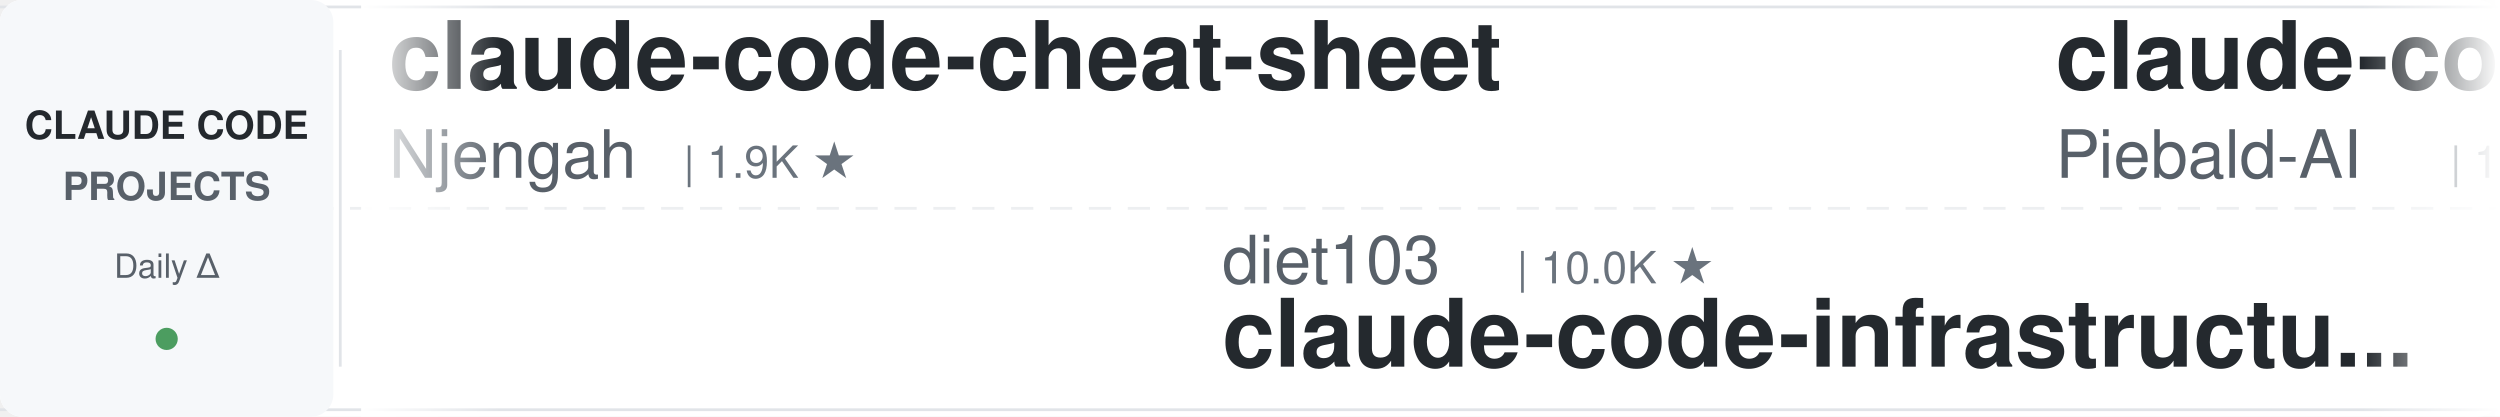
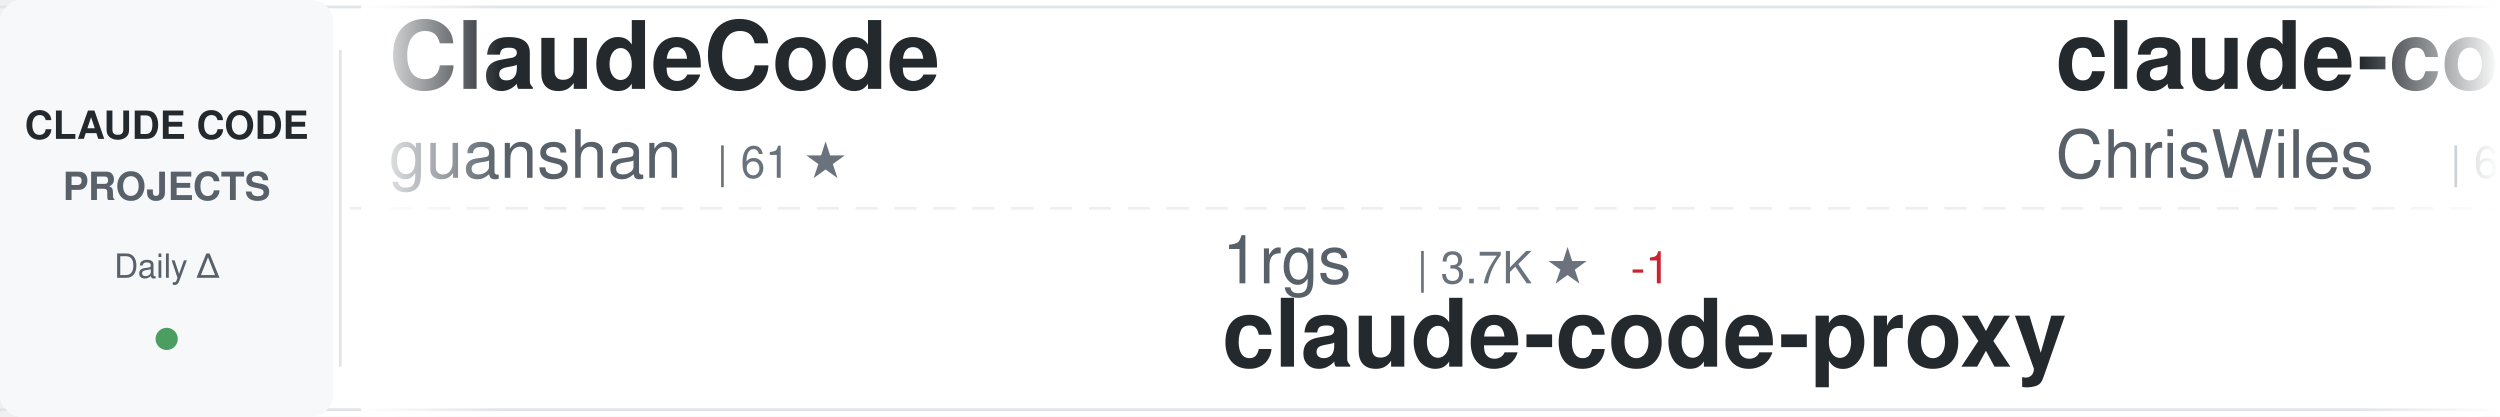
<svg xmlns="http://www.w3.org/2000/svg" width="900" height="150">
  <defs>
    <linearGradient id="awesomeLeftFade" x1="0%" y1="0%" x2="100%" y2="0%">
      <stop offset="0%" style="stop-color:#ffffff;stop-opacity:1" />
      <stop offset="100%" style="stop-color:#ffffff;stop-opacity:0" />
    </linearGradient>
    <linearGradient id="awesomeRightFade" x1="0%" y1="0%" x2="100%" y2="0%">
      <stop offset="0%" style="stop-color:#ffffff;stop-opacity:0" />
      <stop offset="100%" style="stop-color:#ffffff;stop-opacity:1" />
    </linearGradient>
  </defs>
  <rect width="900" height="150" fill="#ffffff" rx="8" />
  <rect x="0" y="2" width="900" height="1" fill="#e1e4e8" />
  <rect x="0" y="147" width="900" height="1" fill="#e1e4e8" />
  <line x1="0" y1="75" x2="900" y2="75" stroke="#e1e4e8" stroke-width="1" stroke-dasharray="8 6" opacity="0.6" />
  <rect x="0" y="0" width="120" height="150" fill="#f6f8fa" rx="8" />
  <text x="60" y="50" font-family="-apple-system, BlinkMacSystemFont, 'Segoe UI', Helvetica, Arial, sans-serif" font-size="14" font-weight="600" fill="#24292e" text-anchor="middle">CLAUDE CODE</text>
  <text x="60" y="72" font-family="-apple-system, BlinkMacSystemFont, 'Segoe UI', Helvetica, Arial, sans-serif" font-size="14" font-weight="600" fill="#586069" text-anchor="middle">PROJECTS</text>
  <text x="60" y="100" font-family="-apple-system, BlinkMacSystemFont, 'Segoe UI', Helvetica, Arial, sans-serif" font-size="12" font-weight="500" fill="#586069" text-anchor="middle">Daily Δ</text>
  <circle cx="60" cy="122" r="4" fill="#22863a" opacity="0.8" />
  <rect x="122" y="18" width="1" height="114" fill="#e1e4e8" />
  <clipPath id="awesomeTickerClip">
    <rect x="130" y="0" width="770" height="150" />
  </clipPath>
  <g clip-path="url(#awesomeTickerClip)">
    <g id="awesomeTickerItems">
      <animateTransform attributeName="transform" attributeType="XML" type="translate" from="0 0" to="-3000 0" dur="54s" repeatCount="indefinite" />
      <g transform="translate(0, 0)">
-         <text x="140" y="32" font-family="-apple-system, BlinkMacSystemFont, 'Segoe UI', Helvetica, Arial, sans-serif" font-size="34" font-weight="600" fill="#24292e">claude-code-cheat-sheet</text>
-         <text x="140" y="64" font-family="-apple-system, BlinkMacSystemFont, 'Segoe UI', Helvetica, Arial, sans-serif" font-size="24" font-weight="400" fill="#586069">Njengah</text>
-         <text x="246" y="64" font-family="-apple-system, BlinkMacSystemFont, 'Segoe UI', Helvetica, Arial, sans-serif" font-size="16" font-weight="500" fill="#6a737d">| 1.9K ★</text>
+         <text x="140" y="32" font-family="-apple-system, BlinkMacSystemFont, 'Segoe UI', Helvetica, Arial, sans-serif" font-size="34" font-weight="600" fill="#24292e">ClaudeCode</text>
+         <text x="140" y="64" font-family="-apple-system, BlinkMacSystemFont, 'Segoe UI', Helvetica, Arial, sans-serif" font-size="24" font-weight="400" fill="#586069">guanshan</text>
+         <text x="258" y="64" font-family="-apple-system, BlinkMacSystemFont, 'Segoe UI', Helvetica, Arial, sans-serif" font-size="16" font-weight="500" fill="#6a737d">| 61 ★</text>
      </g>
      <g transform="translate(300, 0)">
-         <text x="140" y="102" font-family="-apple-system, BlinkMacSystemFont, 'Segoe UI', Helvetica, Arial, sans-serif" font-size="24" font-weight="400" fill="#586069">diet103</text>
-         <text x="246" y="102" font-family="-apple-system, BlinkMacSystemFont, 'Segoe UI', Helvetica, Arial, sans-serif" font-size="16" font-weight="500" fill="#6a737d">| 10.0K ★</text>
-         <text x="140" y="132" font-family="-apple-system, BlinkMacSystemFont, 'Segoe UI', Helvetica, Arial, sans-serif" font-size="34" font-weight="600" fill="#24292e">claude-code-infrastructu...</text>
+         <text x="140" y="102" font-family="-apple-system, BlinkMacSystemFont, 'Segoe UI', Helvetica, Arial, sans-serif" font-size="24" font-weight="400" fill="#586069">1rgs</text>
+         <text x="210" y="102" font-family="-apple-system, BlinkMacSystemFont, 'Segoe UI', Helvetica, Arial, sans-serif" font-size="16" font-weight="500" fill="#6a737d">| 3.7K ★</text>
+         <text x="287" y="102" font-family="-apple-system, BlinkMacSystemFont, 'Segoe UI', Helvetica, Arial, sans-serif" font-size="16" font-weight="500" fill="#cb2431"> -1</text>
+         <text x="140" y="132" font-family="-apple-system, BlinkMacSystemFont, 'Segoe UI', Helvetica, Arial, sans-serif" font-size="34" font-weight="600" fill="#24292e">claude-code-proxy</text>
      </g>
      <g transform="translate(600, 0)">
-         <text x="140" y="32" font-family="-apple-system, BlinkMacSystemFont, 'Segoe UI', Helvetica, Arial, sans-serif" font-size="34" font-weight="600" fill="#24292e">claude-code-system-promp...</text>
-         <text x="140" y="64" font-family="-apple-system, BlinkMacSystemFont, 'Segoe UI', Helvetica, Arial, sans-serif" font-size="24" font-weight="400" fill="#586069">Piebald-AI</text>
-         <text x="282" y="64" font-family="-apple-system, BlinkMacSystemFont, 'Segoe UI', Helvetica, Arial, sans-serif" font-size="16" font-weight="500" fill="#6a737d">| 12.0K ★</text>
-         <text x="368" y="64" font-family="-apple-system, BlinkMacSystemFont, 'Segoe UI', Helvetica, Arial, sans-serif" font-size="16" font-weight="500" fill="#22863a"> +1</text>
-       </g>
-       <g transform="translate(900, 0)">
-         <text x="140" y="102" font-family="-apple-system, BlinkMacSystemFont, 'Segoe UI', Helvetica, Arial, sans-serif" font-size="24" font-weight="400" fill="#586069">anthropics</text>
-         <text x="282" y="102" font-family="-apple-system, BlinkMacSystemFont, 'Segoe UI', Helvetica, Arial, sans-serif" font-size="16" font-weight="500" fill="#6a737d">| 164.1K ★</text>
-         <text x="377" y="102" font-family="-apple-system, BlinkMacSystemFont, 'Segoe UI', Helvetica, Arial, sans-serif" font-size="16" font-weight="500" fill="#22863a"> +29</text>
-         <text x="140" y="132" font-family="-apple-system, BlinkMacSystemFont, 'Segoe UI', Helvetica, Arial, sans-serif" font-size="34" font-weight="600" fill="#24292e">skills</text>
-       </g>
-       <g transform="translate(1200, 0)">
-         <text x="140" y="32" font-family="-apple-system, BlinkMacSystemFont, 'Segoe UI', Helvetica, Arial, sans-serif" font-size="34" font-weight="600" fill="#24292e">claude-code-prompts</text>
-         <text x="140" y="64" font-family="-apple-system, BlinkMacSystemFont, 'Segoe UI', Helvetica, Arial, sans-serif" font-size="24" font-weight="400" fill="#586069">repowise-dev</text>
-         <text x="306" y="64" font-family="-apple-system, BlinkMacSystemFont, 'Segoe UI', Helvetica, Arial, sans-serif" font-size="16" font-weight="500" fill="#6a737d">| 1.2K ★</text>
-       </g>
-       <g transform="translate(1500, 0)">
-         <text x="140" y="102" font-family="-apple-system, BlinkMacSystemFont, 'Segoe UI', Helvetica, Arial, sans-serif" font-size="24" font-weight="400" fill="#586069">shareAI-lab</text>
-         <text x="294" y="102" font-family="-apple-system, BlinkMacSystemFont, 'Segoe UI', Helvetica, Arial, sans-serif" font-size="16" font-weight="500" fill="#6a737d">| 72.2K ★</text>
-         <text x="380" y="102" font-family="-apple-system, BlinkMacSystemFont, 'Segoe UI', Helvetica, Arial, sans-serif" font-size="16" font-weight="500" fill="#22863a"> +5</text>
-         <text x="140" y="132" font-family="-apple-system, BlinkMacSystemFont, 'Segoe UI', Helvetica, Arial, sans-serif" font-size="34" font-weight="600" fill="#24292e">learn-claude-code</text>
-       </g>
-       <g transform="translate(1800, 0)">
-         <text x="140" y="32" font-family="-apple-system, BlinkMacSystemFont, 'Segoe UI', Helvetica, Arial, sans-serif" font-size="34" font-weight="600" fill="#24292e">Claude-Code</text>
-         <text x="140" y="64" font-family="-apple-system, BlinkMacSystemFont, 'Segoe UI', Helvetica, Arial, sans-serif" font-size="24" font-weight="400" fill="#586069">KPR111</text>
-         <text x="234" y="64" font-family="-apple-system, BlinkMacSystemFont, 'Segoe UI', Helvetica, Arial, sans-serif" font-size="16" font-weight="500" fill="#6a737d">| 18 ★</text>
-       </g>
-       <g transform="translate(2100, 0)">
-         <text x="140" y="102" font-family="-apple-system, BlinkMacSystemFont, 'Segoe UI', Helvetica, Arial, sans-serif" font-size="24" font-weight="400" fill="#586069">JrCx7scC</text>
-         <text x="258" y="102" font-family="-apple-system, BlinkMacSystemFont, 'Segoe UI', Helvetica, Arial, sans-serif" font-size="16" font-weight="500" fill="#6a737d">| 371 ★</text>
-         <text x="140" y="132" font-family="-apple-system, BlinkMacSystemFont, 'Segoe UI', Helvetica, Arial, sans-serif" font-size="34" font-weight="600" fill="#24292e">claude-code-source</text>
-       </g>
-       <g transform="translate(2400, 0)">
        <text x="140" y="32" font-family="-apple-system, BlinkMacSystemFont, 'Segoe UI', Helvetica, Arial, sans-serif" font-size="34" font-weight="600" fill="#24292e">claude-code-showcase</text>
        <text x="140" y="64" font-family="-apple-system, BlinkMacSystemFont, 'Segoe UI', Helvetica, Arial, sans-serif" font-size="24" font-weight="400" fill="#586069">ChrisWiles</text>
        <text x="282" y="64" font-family="-apple-system, BlinkMacSystemFont, 'Segoe UI', Helvetica, Arial, sans-serif" font-size="16" font-weight="500" fill="#6a737d">| 6.0K ★</text>
      </g>
+       <g transform="translate(900, 0)">
+         <text x="140" y="102" font-family="-apple-system, BlinkMacSystemFont, 'Segoe UI', Helvetica, Arial, sans-serif" font-size="24" font-weight="400" fill="#586069">VILA-Lab</text>
+         <text x="258" y="102" font-family="-apple-system, BlinkMacSystemFont, 'Segoe UI', Helvetica, Arial, sans-serif" font-size="16" font-weight="500" fill="#6a737d">| 2.0K ★</text>
+         <text x="140" y="132" font-family="-apple-system, BlinkMacSystemFont, 'Segoe UI', Helvetica, Arial, sans-serif" font-size="34" font-weight="600" fill="#24292e">Dive-into-Claude-Code</text>
+       </g>
+       <g transform="translate(1200, 0)">
+         <text x="140" y="32" font-family="-apple-system, BlinkMacSystemFont, 'Segoe UI', Helvetica, Arial, sans-serif" font-size="34" font-weight="600" fill="#24292e">Claude-Code-Source-Study</text>
+         <text x="140" y="64" font-family="-apple-system, BlinkMacSystemFont, 'Segoe UI', Helvetica, Arial, sans-serif" font-size="24" font-weight="400" fill="#586069">luyao618</text>
+         <text x="258" y="64" font-family="-apple-system, BlinkMacSystemFont, 'Segoe UI', Helvetica, Arial, sans-serif" font-size="16" font-weight="500" fill="#6a737d">| 1.6K ★</text>
+         <text x="335" y="64" font-family="-apple-system, BlinkMacSystemFont, 'Segoe UI', Helvetica, Arial, sans-serif" font-size="16" font-weight="500" fill="#22863a"> +1</text>
+       </g>
+       <g transform="translate(1500, 0)">
+         <text x="140" y="102" font-family="-apple-system, BlinkMacSystemFont, 'Segoe UI', Helvetica, Arial, sans-serif" font-size="24" font-weight="400" fill="#586069">ChinaSiro</text>
+         <text x="270" y="102" font-family="-apple-system, BlinkMacSystemFont, 'Segoe UI', Helvetica, Arial, sans-serif" font-size="16" font-weight="500" fill="#6a737d">| 9.6K ★</text>
+         <text x="347" y="102" font-family="-apple-system, BlinkMacSystemFont, 'Segoe UI', Helvetica, Arial, sans-serif" font-size="16" font-weight="500" fill="#22863a"> +1</text>
+         <text x="140" y="132" font-family="-apple-system, BlinkMacSystemFont, 'Segoe UI', Helvetica, Arial, sans-serif" font-size="34" font-weight="600" fill="#24292e">claude-code-sourcemap</text>
+       </g>
+       <g transform="translate(1800, 0)">
+         <text x="140" y="32" font-family="-apple-system, BlinkMacSystemFont, 'Segoe UI', Helvetica, Arial, sans-serif" font-size="34" font-weight="600" fill="#24292e">edmunds-claude-code</text>
+         <text x="140" y="64" font-family="-apple-system, BlinkMacSystemFont, 'Segoe UI', Helvetica, Arial, sans-serif" font-size="24" font-weight="400" fill="#586069">edmund-io</text>
+         <text x="270" y="64" font-family="-apple-system, BlinkMacSystemFont, 'Segoe UI', Helvetica, Arial, sans-serif" font-size="16" font-weight="500" fill="#6a737d">| 1.5K ★</text>
+         <text x="347" y="64" font-family="-apple-system, BlinkMacSystemFont, 'Segoe UI', Helvetica, Arial, sans-serif" font-size="16" font-weight="500" fill="#cb2431"> -1</text>
+       </g>
+       <g transform="translate(2100, 0)">
+         <text x="140" y="102" font-family="-apple-system, BlinkMacSystemFont, 'Segoe UI', Helvetica, Arial, sans-serif" font-size="24" font-weight="400" fill="#586069">luongnv89</text>
+         <text x="270" y="102" font-family="-apple-system, BlinkMacSystemFont, 'Segoe UI', Helvetica, Arial, sans-serif" font-size="16" font-weight="500" fill="#6a737d">| 40.5K ★</text>
+         <text x="356" y="102" font-family="-apple-system, BlinkMacSystemFont, 'Segoe UI', Helvetica, Arial, sans-serif" font-size="16" font-weight="500" fill="#22863a"> +3</text>
+         <text x="140" y="132" font-family="-apple-system, BlinkMacSystemFont, 'Segoe UI', Helvetica, Arial, sans-serif" font-size="34" font-weight="600" fill="#24292e">claude-howto</text>
+       </g>
+       <g transform="translate(2400, 0)">
+         <text x="140" y="32" font-family="-apple-system, BlinkMacSystemFont, 'Segoe UI', Helvetica, Arial, sans-serif" font-size="34" font-weight="600" fill="#24292e">sc-claude-code-files</text>
+         <text x="140" y="64" font-family="-apple-system, BlinkMacSystemFont, 'Segoe UI', Helvetica, Arial, sans-serif" font-size="24" font-weight="400" fill="#586069">https-deeplearning-ai</text>
+         <text x="414" y="64" font-family="-apple-system, BlinkMacSystemFont, 'Segoe UI', Helvetica, Arial, sans-serif" font-size="16" font-weight="500" fill="#6a737d">| 536 ★</text>
+       </g>
      <g transform="translate(2700, 0)">
-         <text x="140" y="102" font-family="-apple-system, BlinkMacSystemFont, 'Segoe UI', Helvetica, Arial, sans-serif" font-size="24" font-weight="400" fill="#586069">ghuntley</text>
-         <text x="258" y="102" font-family="-apple-system, BlinkMacSystemFont, 'Segoe UI', Helvetica, Arial, sans-serif" font-size="16" font-weight="500" fill="#6a737d">| 986 ★</text>
-         <text x="140" y="132" font-family="-apple-system, BlinkMacSystemFont, 'Segoe UI', Helvetica, Arial, sans-serif" font-size="34" font-weight="600" fill="#24292e">claude-code-source-code-...</text>
+         <text x="140" y="102" font-family="-apple-system, BlinkMacSystemFont, 'Segoe UI', Helvetica, Arial, sans-serif" font-size="24" font-weight="400" fill="#586069">multica-ai</text>
+         <text x="282" y="102" font-family="-apple-system, BlinkMacSystemFont, 'Segoe UI', Helvetica, Arial, sans-serif" font-size="16" font-weight="500" fill="#6a737d">| 196.2K ★</text>
+         <text x="377" y="102" font-family="-apple-system, BlinkMacSystemFont, 'Segoe UI', Helvetica, Arial, sans-serif" font-size="16" font-weight="500" fill="#22863a"> +19</text>
+         <text x="140" y="132" font-family="-apple-system, BlinkMacSystemFont, 'Segoe UI', Helvetica, Arial, sans-serif" font-size="34" font-weight="600" fill="#24292e">andrej-karpathy-skills</text>
      </g>
      <g transform="translate(3000, 0)">
-         <text x="140" y="32" font-family="-apple-system, BlinkMacSystemFont, 'Segoe UI', Helvetica, Arial, sans-serif" font-size="34" font-weight="600" fill="#24292e">claude-code-cheat-sheet</text>
-         <text x="140" y="64" font-family="-apple-system, BlinkMacSystemFont, 'Segoe UI', Helvetica, Arial, sans-serif" font-size="24" font-weight="400" fill="#586069">Njengah</text>
-         <text x="246" y="64" font-family="-apple-system, BlinkMacSystemFont, 'Segoe UI', Helvetica, Arial, sans-serif" font-size="16" font-weight="500" fill="#6a737d">| 1.9K ★</text>
+         <text x="140" y="32" font-family="-apple-system, BlinkMacSystemFont, 'Segoe UI', Helvetica, Arial, sans-serif" font-size="34" font-weight="600" fill="#24292e">ClaudeCode</text>
+         <text x="140" y="64" font-family="-apple-system, BlinkMacSystemFont, 'Segoe UI', Helvetica, Arial, sans-serif" font-size="24" font-weight="400" fill="#586069">guanshan</text>
+         <text x="258" y="64" font-family="-apple-system, BlinkMacSystemFont, 'Segoe UI', Helvetica, Arial, sans-serif" font-size="16" font-weight="500" fill="#6a737d">| 61 ★</text>
      </g>
      <g transform="translate(3300, 0)">
-         <text x="140" y="102" font-family="-apple-system, BlinkMacSystemFont, 'Segoe UI', Helvetica, Arial, sans-serif" font-size="24" font-weight="400" fill="#586069">diet103</text>
-         <text x="246" y="102" font-family="-apple-system, BlinkMacSystemFont, 'Segoe UI', Helvetica, Arial, sans-serif" font-size="16" font-weight="500" fill="#6a737d">| 10.0K ★</text>
-         <text x="140" y="132" font-family="-apple-system, BlinkMacSystemFont, 'Segoe UI', Helvetica, Arial, sans-serif" font-size="34" font-weight="600" fill="#24292e">claude-code-infrastructu...</text>
+         <text x="140" y="102" font-family="-apple-system, BlinkMacSystemFont, 'Segoe UI', Helvetica, Arial, sans-serif" font-size="24" font-weight="400" fill="#586069">1rgs</text>
+         <text x="210" y="102" font-family="-apple-system, BlinkMacSystemFont, 'Segoe UI', Helvetica, Arial, sans-serif" font-size="16" font-weight="500" fill="#6a737d">| 3.7K ★</text>
+         <text x="287" y="102" font-family="-apple-system, BlinkMacSystemFont, 'Segoe UI', Helvetica, Arial, sans-serif" font-size="16" font-weight="500" fill="#cb2431"> -1</text>
+         <text x="140" y="132" font-family="-apple-system, BlinkMacSystemFont, 'Segoe UI', Helvetica, Arial, sans-serif" font-size="34" font-weight="600" fill="#24292e">claude-code-proxy</text>
      </g>
      <g transform="translate(3600, 0)">
-         <text x="140" y="32" font-family="-apple-system, BlinkMacSystemFont, 'Segoe UI', Helvetica, Arial, sans-serif" font-size="34" font-weight="600" fill="#24292e">claude-code-system-promp...</text>
-         <text x="140" y="64" font-family="-apple-system, BlinkMacSystemFont, 'Segoe UI', Helvetica, Arial, sans-serif" font-size="24" font-weight="400" fill="#586069">Piebald-AI</text>
-         <text x="282" y="64" font-family="-apple-system, BlinkMacSystemFont, 'Segoe UI', Helvetica, Arial, sans-serif" font-size="16" font-weight="500" fill="#6a737d">| 12.0K ★</text>
-         <text x="368" y="64" font-family="-apple-system, BlinkMacSystemFont, 'Segoe UI', Helvetica, Arial, sans-serif" font-size="16" font-weight="500" fill="#22863a"> +1</text>
+         <text x="140" y="32" font-family="-apple-system, BlinkMacSystemFont, 'Segoe UI', Helvetica, Arial, sans-serif" font-size="34" font-weight="600" fill="#24292e">claude-code-showcase</text>
+         <text x="140" y="64" font-family="-apple-system, BlinkMacSystemFont, 'Segoe UI', Helvetica, Arial, sans-serif" font-size="24" font-weight="400" fill="#586069">ChrisWiles</text>
+         <text x="282" y="64" font-family="-apple-system, BlinkMacSystemFont, 'Segoe UI', Helvetica, Arial, sans-serif" font-size="16" font-weight="500" fill="#6a737d">| 6.0K ★</text>
      </g>
      <g transform="translate(3900, 0)">
-         <text x="140" y="102" font-family="-apple-system, BlinkMacSystemFont, 'Segoe UI', Helvetica, Arial, sans-serif" font-size="24" font-weight="400" fill="#586069">anthropics</text>
-         <text x="282" y="102" font-family="-apple-system, BlinkMacSystemFont, 'Segoe UI', Helvetica, Arial, sans-serif" font-size="16" font-weight="500" fill="#6a737d">| 164.1K ★</text>
-         <text x="377" y="102" font-family="-apple-system, BlinkMacSystemFont, 'Segoe UI', Helvetica, Arial, sans-serif" font-size="16" font-weight="500" fill="#22863a"> +29</text>
-         <text x="140" y="132" font-family="-apple-system, BlinkMacSystemFont, 'Segoe UI', Helvetica, Arial, sans-serif" font-size="34" font-weight="600" fill="#24292e">skills</text>
+         <text x="140" y="102" font-family="-apple-system, BlinkMacSystemFont, 'Segoe UI', Helvetica, Arial, sans-serif" font-size="24" font-weight="400" fill="#586069">VILA-Lab</text>
+         <text x="258" y="102" font-family="-apple-system, BlinkMacSystemFont, 'Segoe UI', Helvetica, Arial, sans-serif" font-size="16" font-weight="500" fill="#6a737d">| 2.0K ★</text>
+         <text x="140" y="132" font-family="-apple-system, BlinkMacSystemFont, 'Segoe UI', Helvetica, Arial, sans-serif" font-size="34" font-weight="600" fill="#24292e">Dive-into-Claude-Code</text>
      </g>
    </g>
  </g>
  <rect x="130" y="0" width="50" height="150" fill="url(#awesomeLeftFade)" />
  <rect x="850" y="0" width="50" height="150" fill="url(#awesomeRightFade)" />
</svg>
